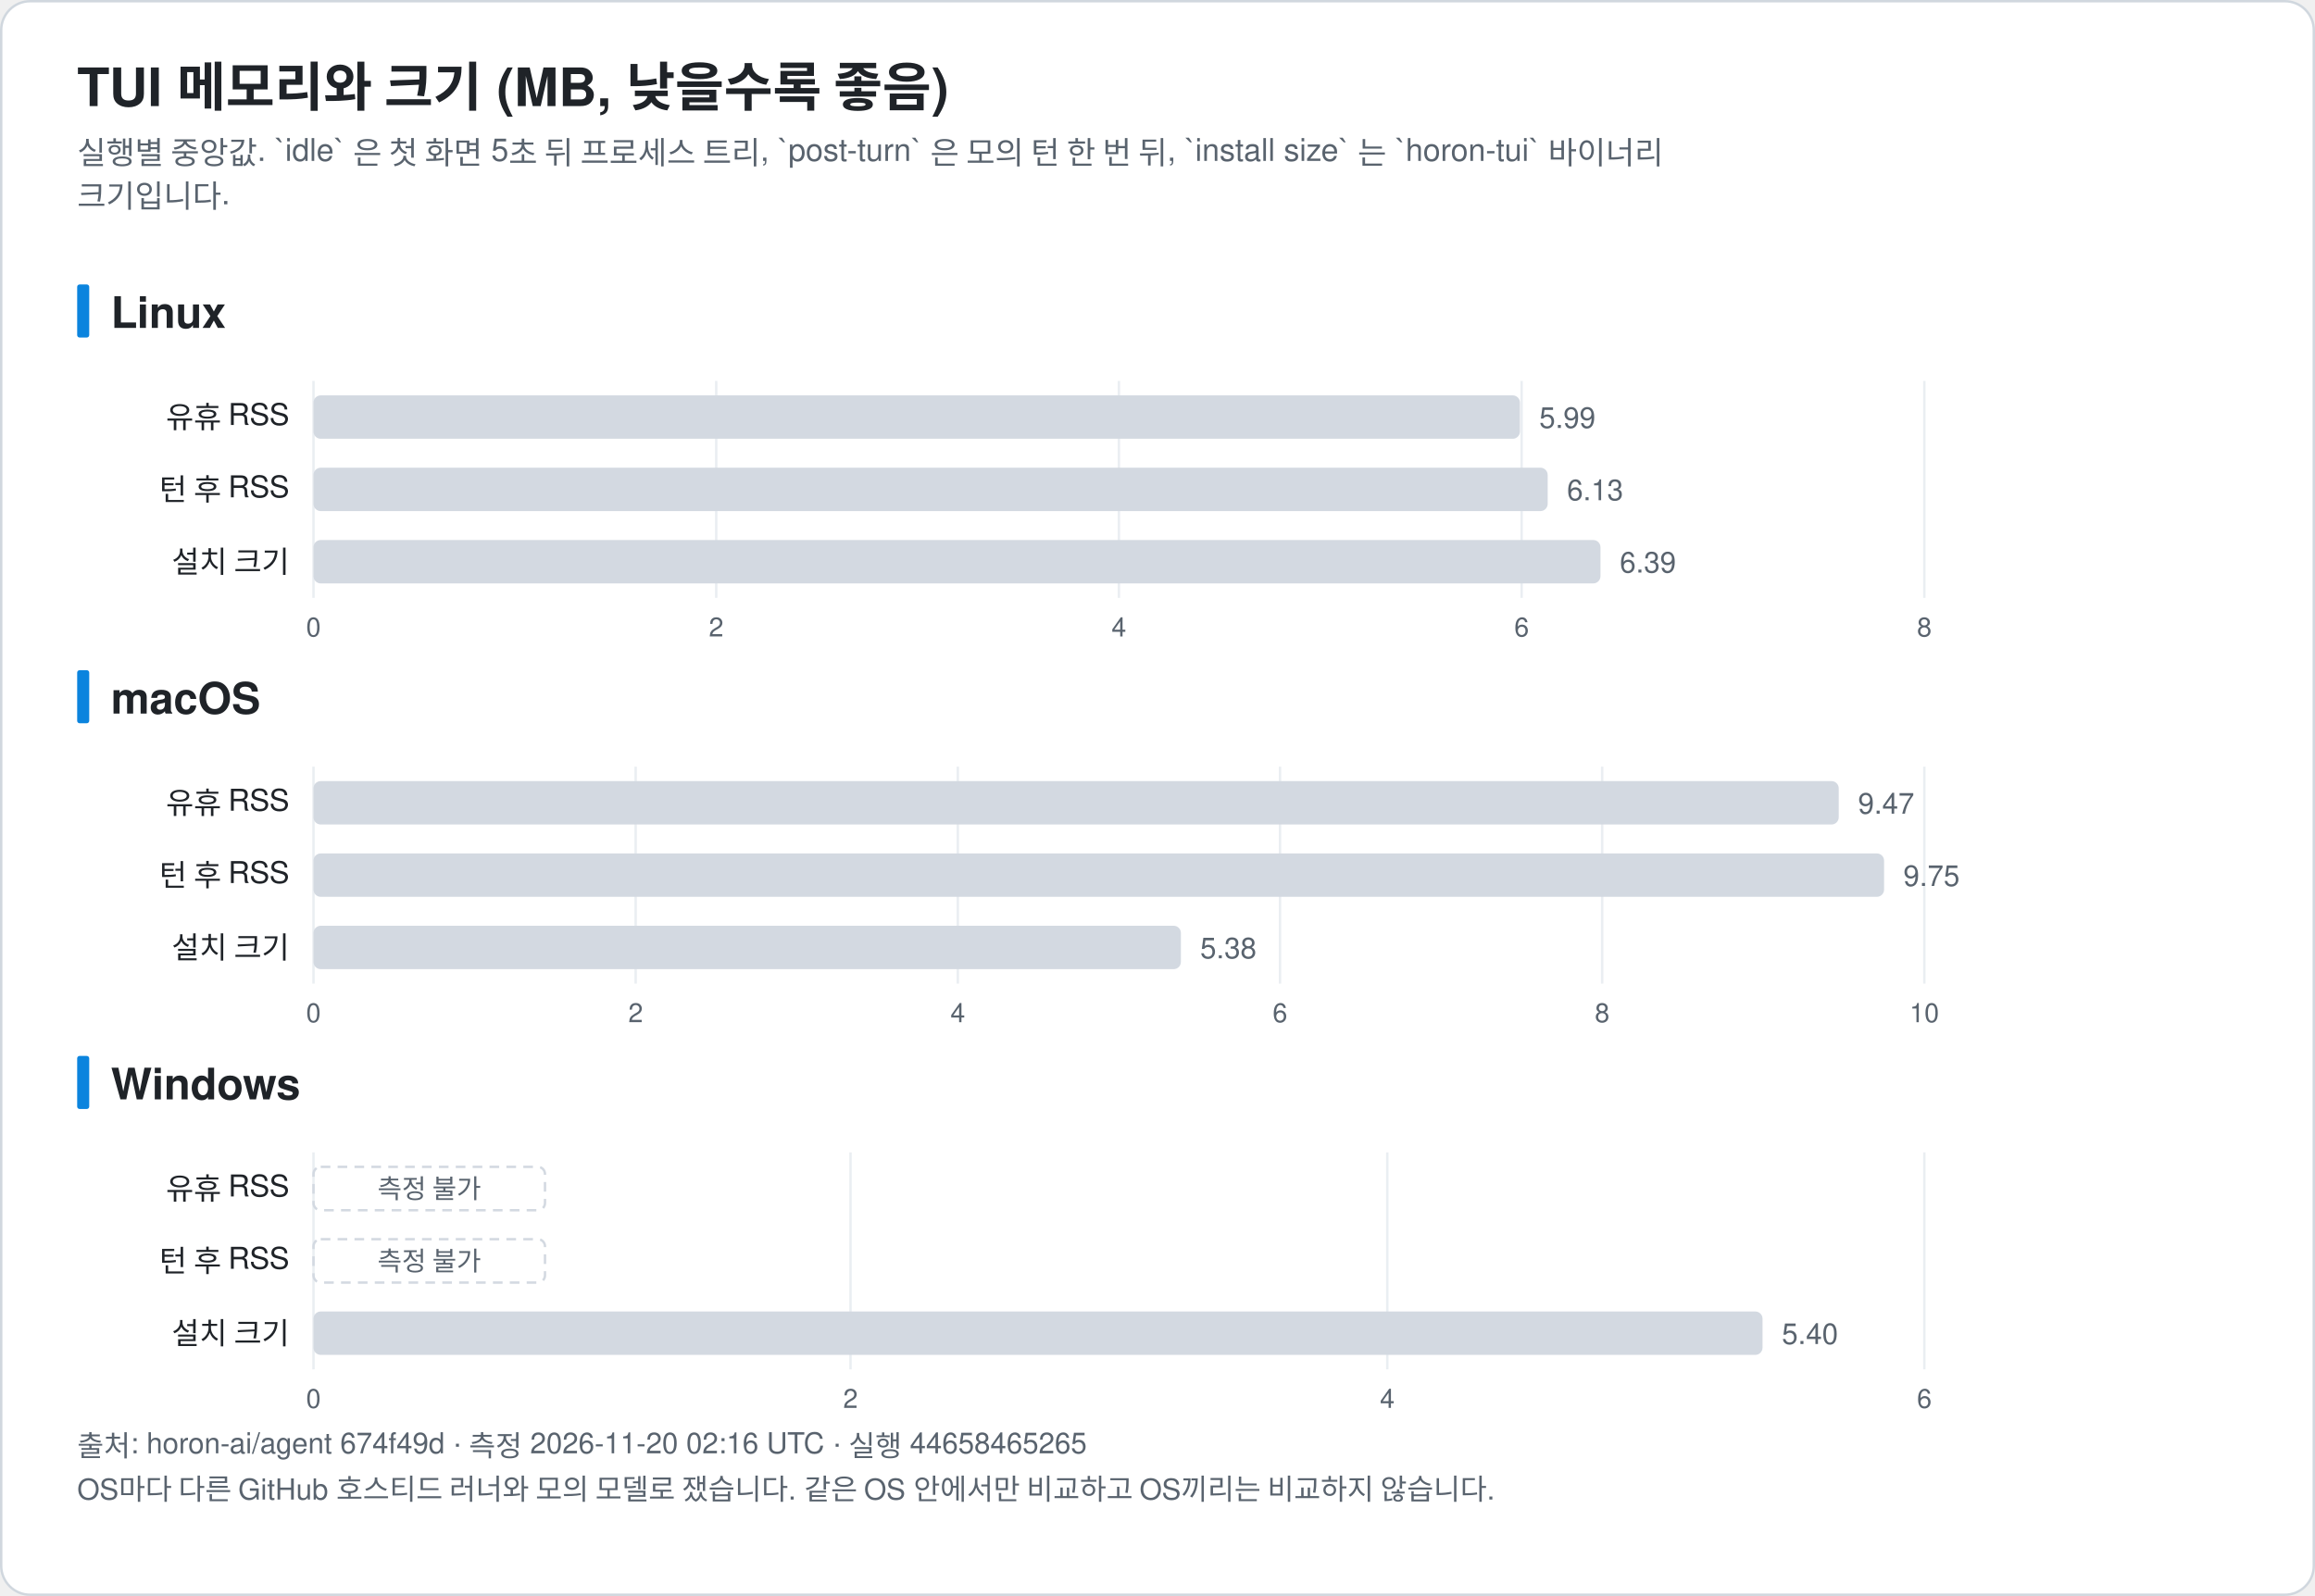
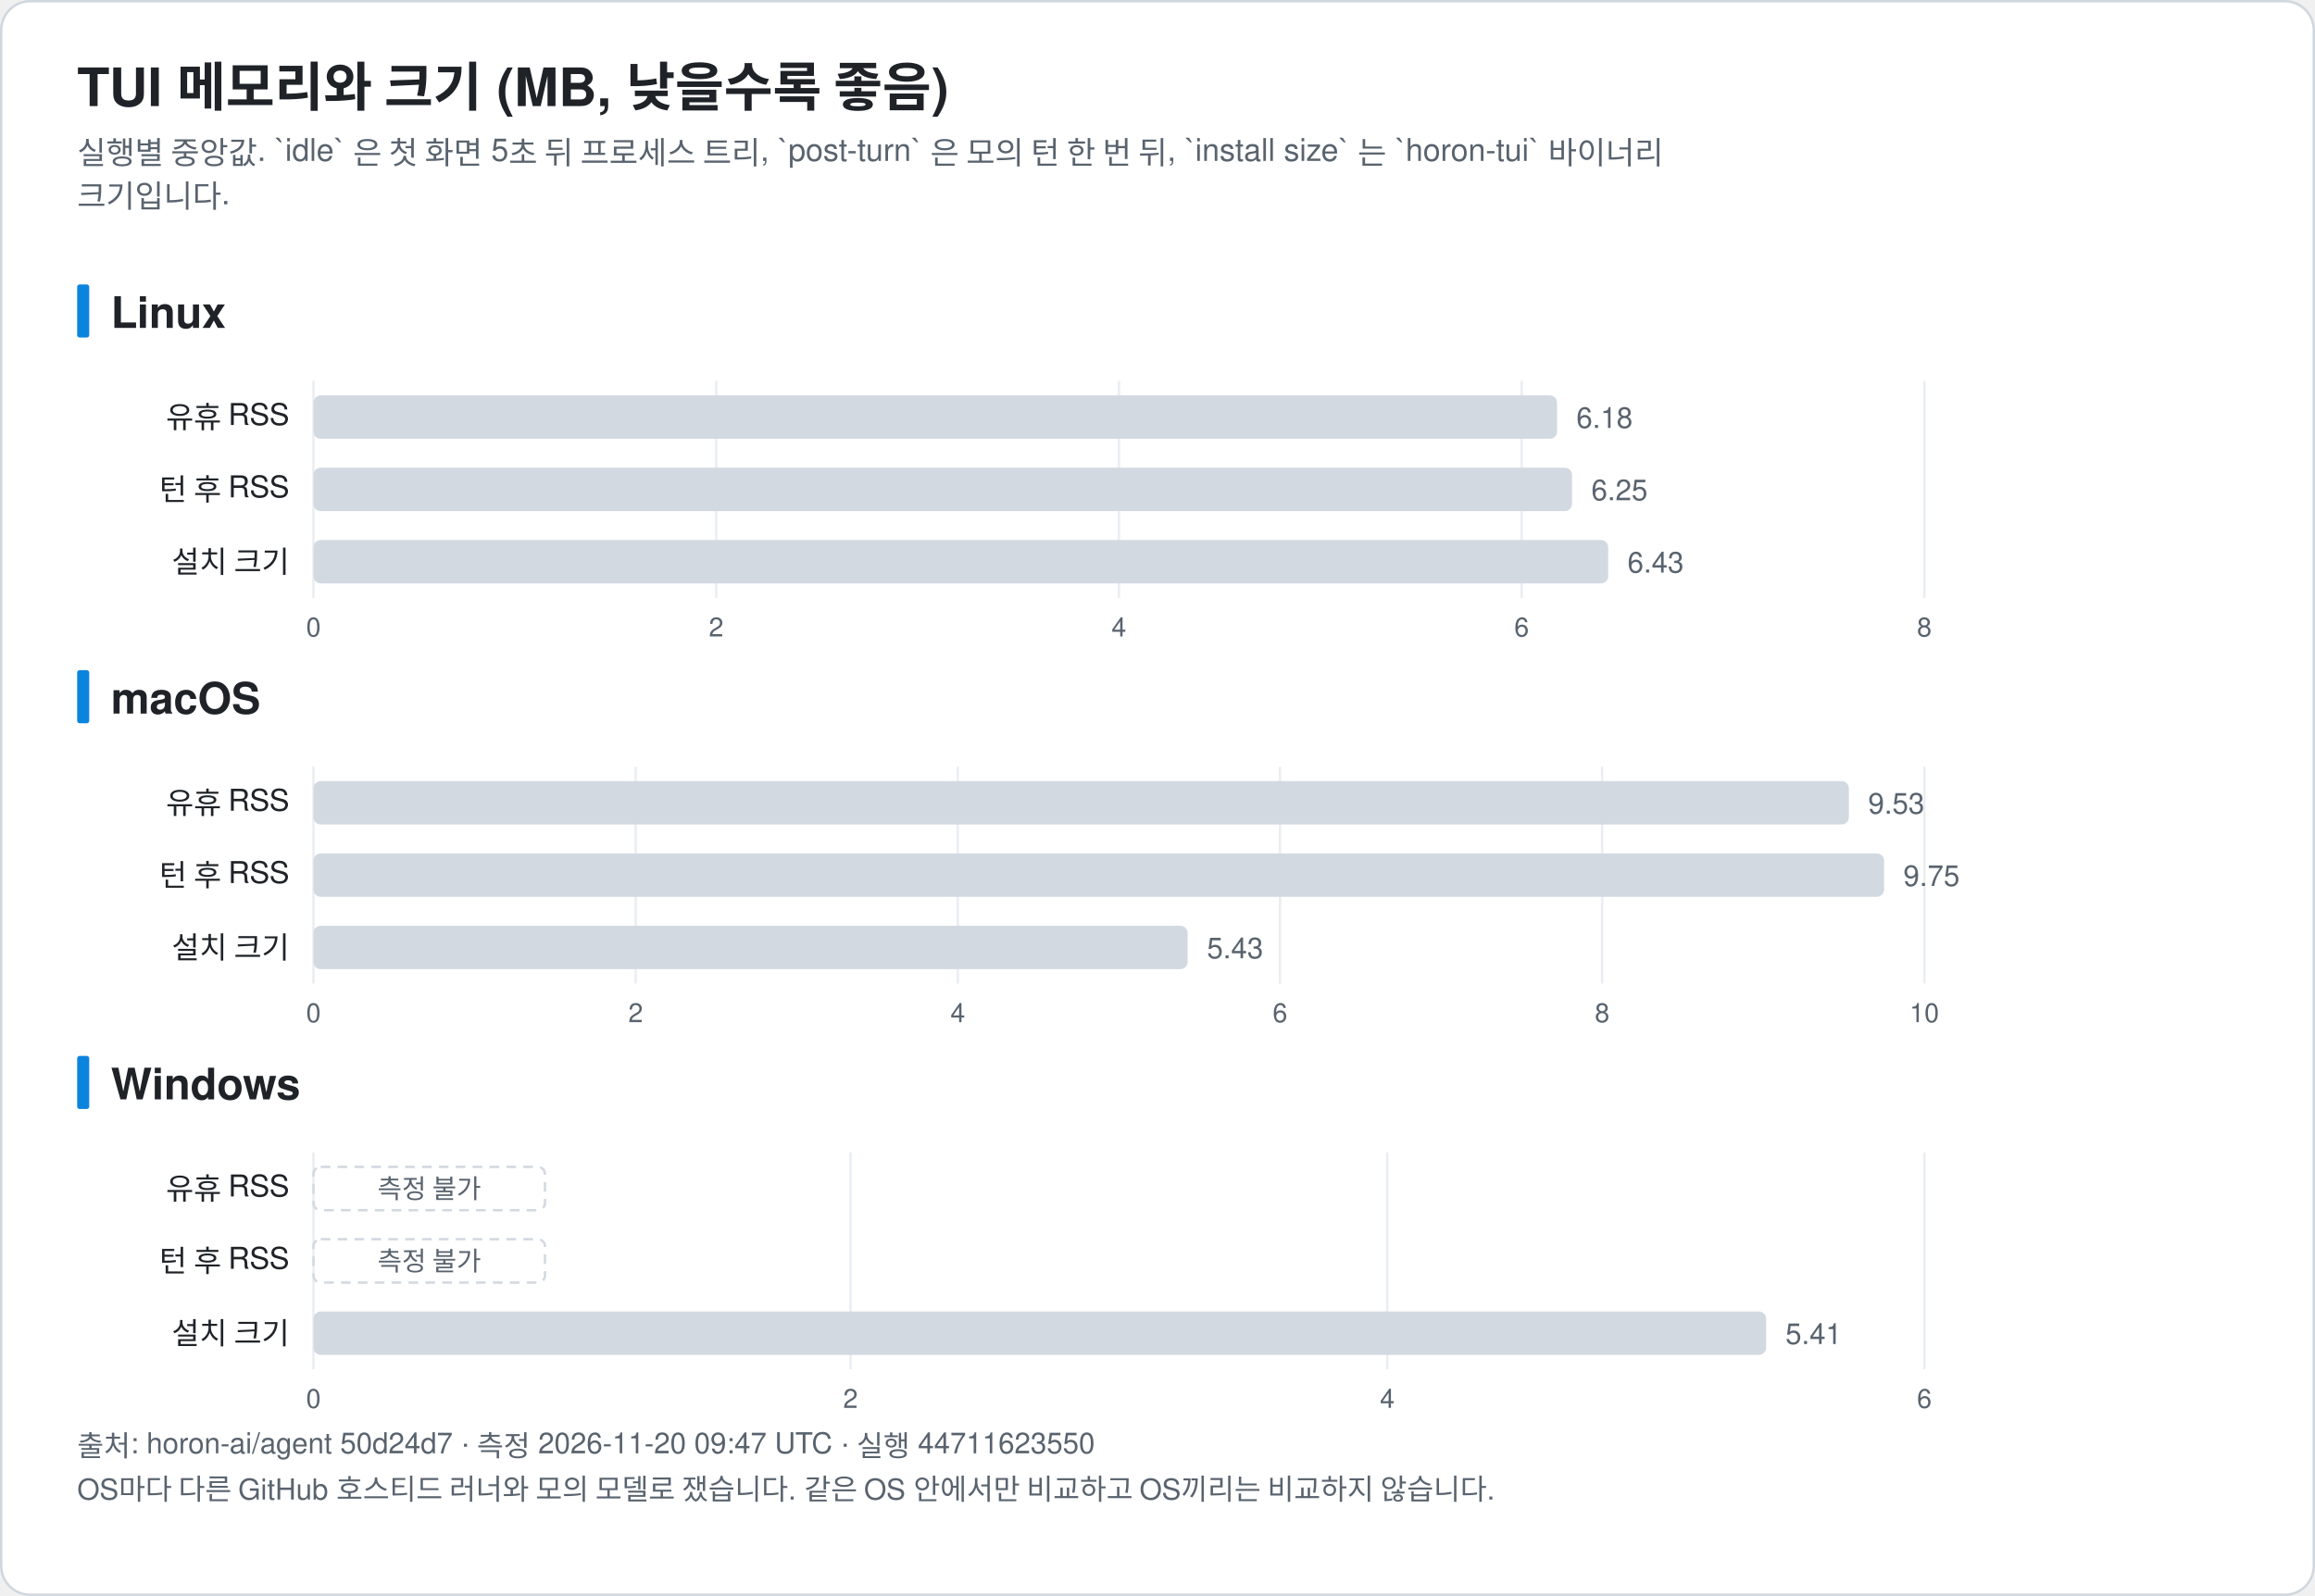
<svg xmlns="http://www.w3.org/2000/svg" width="960" height="662" viewBox="0 0 960 662" font-family="-apple-system, BlinkMacSystemFont, 'Segoe UI', 'Noto Sans KR', 'Apple SD Gothic Neo', Helvetica, Arial, sans-serif" role="img">
  <rect x="0.5" y="0.5" width="959" height="661" rx="12" fill="#ffffff" stroke="#d0d7de" />
  <text x="32.0" y="44.0" font-size="22" fill="#1f2328" text-anchor="start" font-weight="bold">TUI 메모리와 크기 (MB, 낮을수록 좋음)</text>
  <text x="32.0" y="68.0" font-size="13" fill="#59636e" text-anchor="start" font-weight="normal">실행별 중앙값. `idle` 은 첫 화면 5초 뒤 프로세스 트리, `post-turn` 은 모의 턴 한 번 뒤, `install size` 는 `horon-tui` 바이너리</text>
  <text x="32.0" y="86.0" font-size="13" fill="#59636e" text-anchor="start" font-weight="normal">크기입니다.</text>
  <rect x="32" y="118.0" width="5" height="22" rx="1" fill="#0b84de" />
  <text x="46.0" y="136.0" font-size="18" fill="#1f2328" text-anchor="start" font-weight="bold">Linux</text>
  <line x1="130.0" y1="158.0" x2="130.0" y2="248.0" stroke="#eaeef2" />
  <text x="130.0" y="264.0" font-size="11" fill="#59636e" text-anchor="middle" font-weight="normal">0</text>
  <line x1="297.0" y1="158.0" x2="297.0" y2="248.0" stroke="#eaeef2" />
  <text x="297.0" y="264.0" font-size="11" fill="#59636e" text-anchor="middle" font-weight="normal">2</text>
  <line x1="464.0" y1="158.0" x2="464.0" y2="248.0" stroke="#eaeef2" />
  <text x="464.0" y="264.0" font-size="11" fill="#59636e" text-anchor="middle" font-weight="normal">4</text>
  <line x1="631.0" y1="158.0" x2="631.0" y2="248.0" stroke="#eaeef2" />
  <text x="631.0" y="264.0" font-size="11" fill="#59636e" text-anchor="middle" font-weight="normal">6</text>
  <line x1="798.0" y1="158.0" x2="798.0" y2="248.0" stroke="#eaeef2" />
  <text x="798.0" y="264.0" font-size="11" fill="#59636e" text-anchor="middle" font-weight="normal">8</text>
  <text x="120.0" y="177.5" font-size="12.5" fill="#1f2328" text-anchor="end" font-weight="normal">유휴 RSS</text>
-   <rect x="130.0" y="164.0" width="500.3" height="18" rx="3" fill="#d3d9e1" />
-   <text x="638.3" y="177.5" font-size="12" fill="#59636e" text-anchor="start" font-weight="normal">5.99</text>
+   <rect x="130.0" y="164.0" width="515.7" height="18" rx="3" fill="#d3d9e1" />
+   <text x="653.7" y="177.5" font-size="12" fill="#59636e" text-anchor="start" font-weight="normal">6.18</text>
  <text x="120.0" y="207.5" font-size="12.5" fill="#1f2328" text-anchor="end" font-weight="normal">턴 후 RSS</text>
-   <rect x="130.0" y="194.0" width="511.8" height="18" rx="3" fill="#d3d9e1" />
-   <text x="649.8" y="207.5" font-size="12" fill="#59636e" text-anchor="start" font-weight="normal">6.13</text>
+   <rect x="130.0" y="194.0" width="521.9" height="18" rx="3" fill="#d3d9e1" />
+   <text x="659.9" y="207.5" font-size="12" fill="#59636e" text-anchor="start" font-weight="normal">6.25</text>
  <text x="120.0" y="237.5" font-size="12.5" fill="#1f2328" text-anchor="end" font-weight="normal">설치 크기</text>
-   <rect x="130.0" y="224.0" width="533.7" height="18" rx="3" fill="#d3d9e1" />
-   <text x="671.7" y="237.5" font-size="12" fill="#59636e" text-anchor="start" font-weight="normal">6.39</text>
+   <rect x="130.0" y="224.0" width="536.9" height="18" rx="3" fill="#d3d9e1" />
+   <text x="674.9" y="237.5" font-size="12" fill="#59636e" text-anchor="start" font-weight="normal">6.43</text>
  <rect x="32" y="278.0" width="5" height="22" rx="1" fill="#0b84de" />
  <text x="46.0" y="296.0" font-size="18" fill="#1f2328" text-anchor="start" font-weight="bold">macOS</text>
  <line x1="130.0" y1="318.0" x2="130.0" y2="408.0" stroke="#eaeef2" />
  <text x="130.0" y="424.0" font-size="11" fill="#59636e" text-anchor="middle" font-weight="normal">0</text>
  <line x1="263.6" y1="318.0" x2="263.6" y2="408.0" stroke="#eaeef2" />
  <text x="263.6" y="424.0" font-size="11" fill="#59636e" text-anchor="middle" font-weight="normal">2</text>
  <line x1="397.2" y1="318.0" x2="397.2" y2="408.0" stroke="#eaeef2" />
  <text x="397.2" y="424.0" font-size="11" fill="#59636e" text-anchor="middle" font-weight="normal">4</text>
  <line x1="530.8" y1="318.0" x2="530.8" y2="408.0" stroke="#eaeef2" />
  <text x="530.8" y="424.0" font-size="11" fill="#59636e" text-anchor="middle" font-weight="normal">6</text>
  <line x1="664.4" y1="318.0" x2="664.4" y2="408.0" stroke="#eaeef2" />
  <text x="664.4" y="424.0" font-size="11" fill="#59636e" text-anchor="middle" font-weight="normal">8</text>
  <line x1="798.0" y1="318.0" x2="798.0" y2="408.0" stroke="#eaeef2" />
  <text x="798.0" y="424.0" font-size="11" fill="#59636e" text-anchor="middle" font-weight="normal">10</text>
  <text x="120.0" y="337.5" font-size="12.5" fill="#1f2328" text-anchor="end" font-weight="normal">유휴 RSS</text>
-   <rect x="130.0" y="324.0" width="632.5" height="18" rx="3" fill="#d3d9e1" />
-   <text x="770.5" y="337.5" font-size="12" fill="#59636e" text-anchor="start" font-weight="normal">9.47</text>
+   <rect x="130.0" y="324.0" width="636.7" height="18" rx="3" fill="#d3d9e1" />
+   <text x="774.7" y="337.5" font-size="12" fill="#59636e" text-anchor="start" font-weight="normal">9.53</text>
  <text x="120.0" y="367.5" font-size="12.5" fill="#1f2328" text-anchor="end" font-weight="normal">턴 후 RSS</text>
  <rect x="130.0" y="354.0" width="651.3" height="18" rx="3" fill="#d3d9e1" />
  <text x="789.3" y="367.5" font-size="12" fill="#59636e" text-anchor="start" font-weight="normal">9.75</text>
  <text x="120.0" y="397.5" font-size="12.5" fill="#1f2328" text-anchor="end" font-weight="normal">설치 크기</text>
-   <rect x="130.0" y="384.0" width="359.7" height="18" rx="3" fill="#d3d9e1" />
-   <text x="497.7" y="397.5" font-size="12" fill="#59636e" text-anchor="start" font-weight="normal">5.38</text>
+   <rect x="130.0" y="384.0" width="362.5" height="18" rx="3" fill="#d3d9e1" />
+   <text x="500.5" y="397.5" font-size="12" fill="#59636e" text-anchor="start" font-weight="normal">5.43</text>
  <rect x="32" y="438.0" width="5" height="22" rx="1" fill="#0b84de" />
  <text x="46.0" y="456.0" font-size="18" fill="#1f2328" text-anchor="start" font-weight="bold">Windows</text>
  <line x1="130.0" y1="478.0" x2="130.0" y2="568.0" stroke="#eaeef2" />
  <text x="130.0" y="584.0" font-size="11" fill="#59636e" text-anchor="middle" font-weight="normal">0</text>
  <line x1="352.7" y1="478.0" x2="352.7" y2="568.0" stroke="#eaeef2" />
  <text x="352.7" y="584.0" font-size="11" fill="#59636e" text-anchor="middle" font-weight="normal">2</text>
  <line x1="575.3" y1="478.0" x2="575.3" y2="568.0" stroke="#eaeef2" />
  <text x="575.3" y="584.0" font-size="11" fill="#59636e" text-anchor="middle" font-weight="normal">4</text>
  <line x1="798.0" y1="478.0" x2="798.0" y2="568.0" stroke="#eaeef2" />
  <text x="798.0" y="584.0" font-size="11" fill="#59636e" text-anchor="middle" font-weight="normal">6</text>
  <text x="120.0" y="497.5" font-size="12.5" fill="#1f2328" text-anchor="end" font-weight="normal">유휴 RSS</text>
  <rect x="130.0" y="484.0" width="96" height="18" rx="3" fill="none" stroke="#d3d9e1" stroke-dasharray="4 3" />
  <text x="178.0" y="497.0" font-size="11" fill="#59636e" text-anchor="middle" font-weight="normal">측정 불가</text>
  <text x="120.0" y="527.5" font-size="12.5" fill="#1f2328" text-anchor="end" font-weight="normal">턴 후 RSS</text>
  <rect x="130.0" y="514.0" width="96" height="18" rx="3" fill="none" stroke="#d3d9e1" stroke-dasharray="4 3" />
  <text x="178.0" y="527.0" font-size="11" fill="#59636e" text-anchor="middle" font-weight="normal">측정 불가</text>
  <text x="120.0" y="557.5" font-size="12.5" fill="#1f2328" text-anchor="end" font-weight="normal">설치 크기</text>
-   <rect x="130.0" y="544.0" width="600.9" height="18" rx="3" fill="#d3d9e1" />
-   <text x="738.9" y="557.5" font-size="12" fill="#59636e" text-anchor="start" font-weight="normal">5.40</text>
-   <text x="32.0" y="604.0" font-size="12" fill="#59636e" text-anchor="start" font-weight="normal">출처: horon-ai/agent 674f49d · 측정 2026-11-20 02:16 UTC · 실행 44658465265</text>
+   <rect x="130.0" y="544.0" width="602.4" height="18" rx="3" fill="#d3d9e1" />
+   <text x="740.4" y="557.5" font-size="12" fill="#59636e" text-anchor="start" font-weight="normal">5.41</text>
+   <text x="32.0" y="604.0" font-size="12" fill="#59636e" text-anchor="start" font-weight="normal">출처: horon-ai/agent 50d24d7 · 측정 2026-11-20 09:47 UTC · 실행 44711623550</text>
  <text x="32.0" y="622.0" font-size="12" fill="#59636e" text-anchor="start" font-weight="normal">OS마다 다른 GitHub 호스티드 러너와 모의 모델로 쟀습니다. 같은 OS 안에서만 비교하고 OS끼리는 비교하지 않습니다.</text>
</svg>
